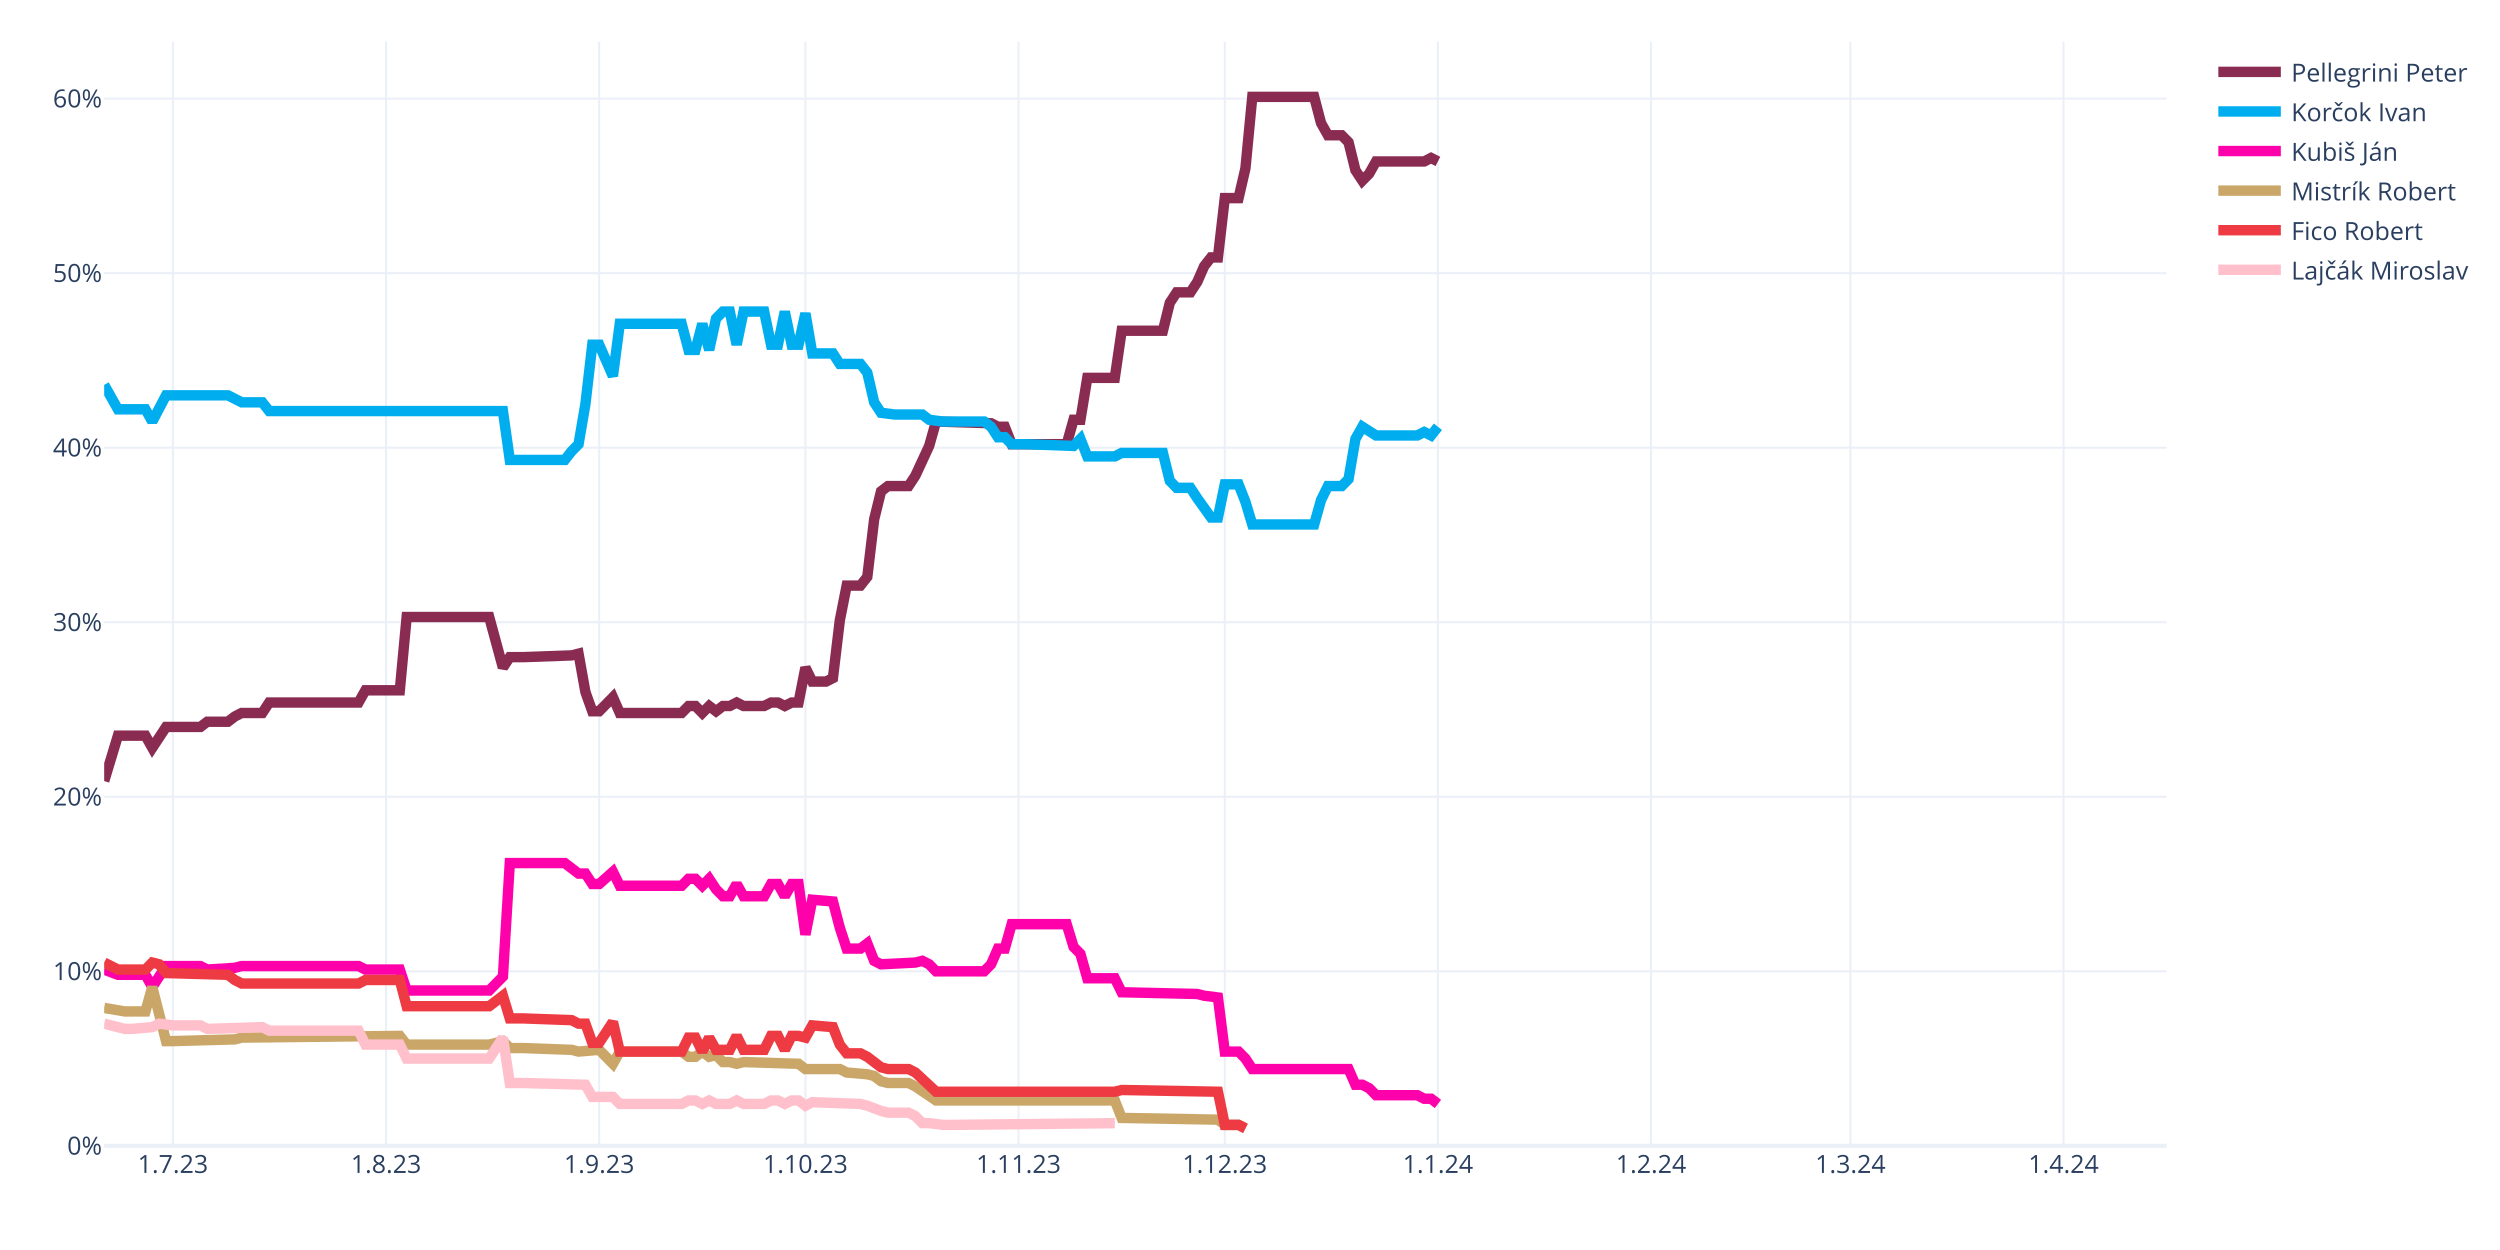
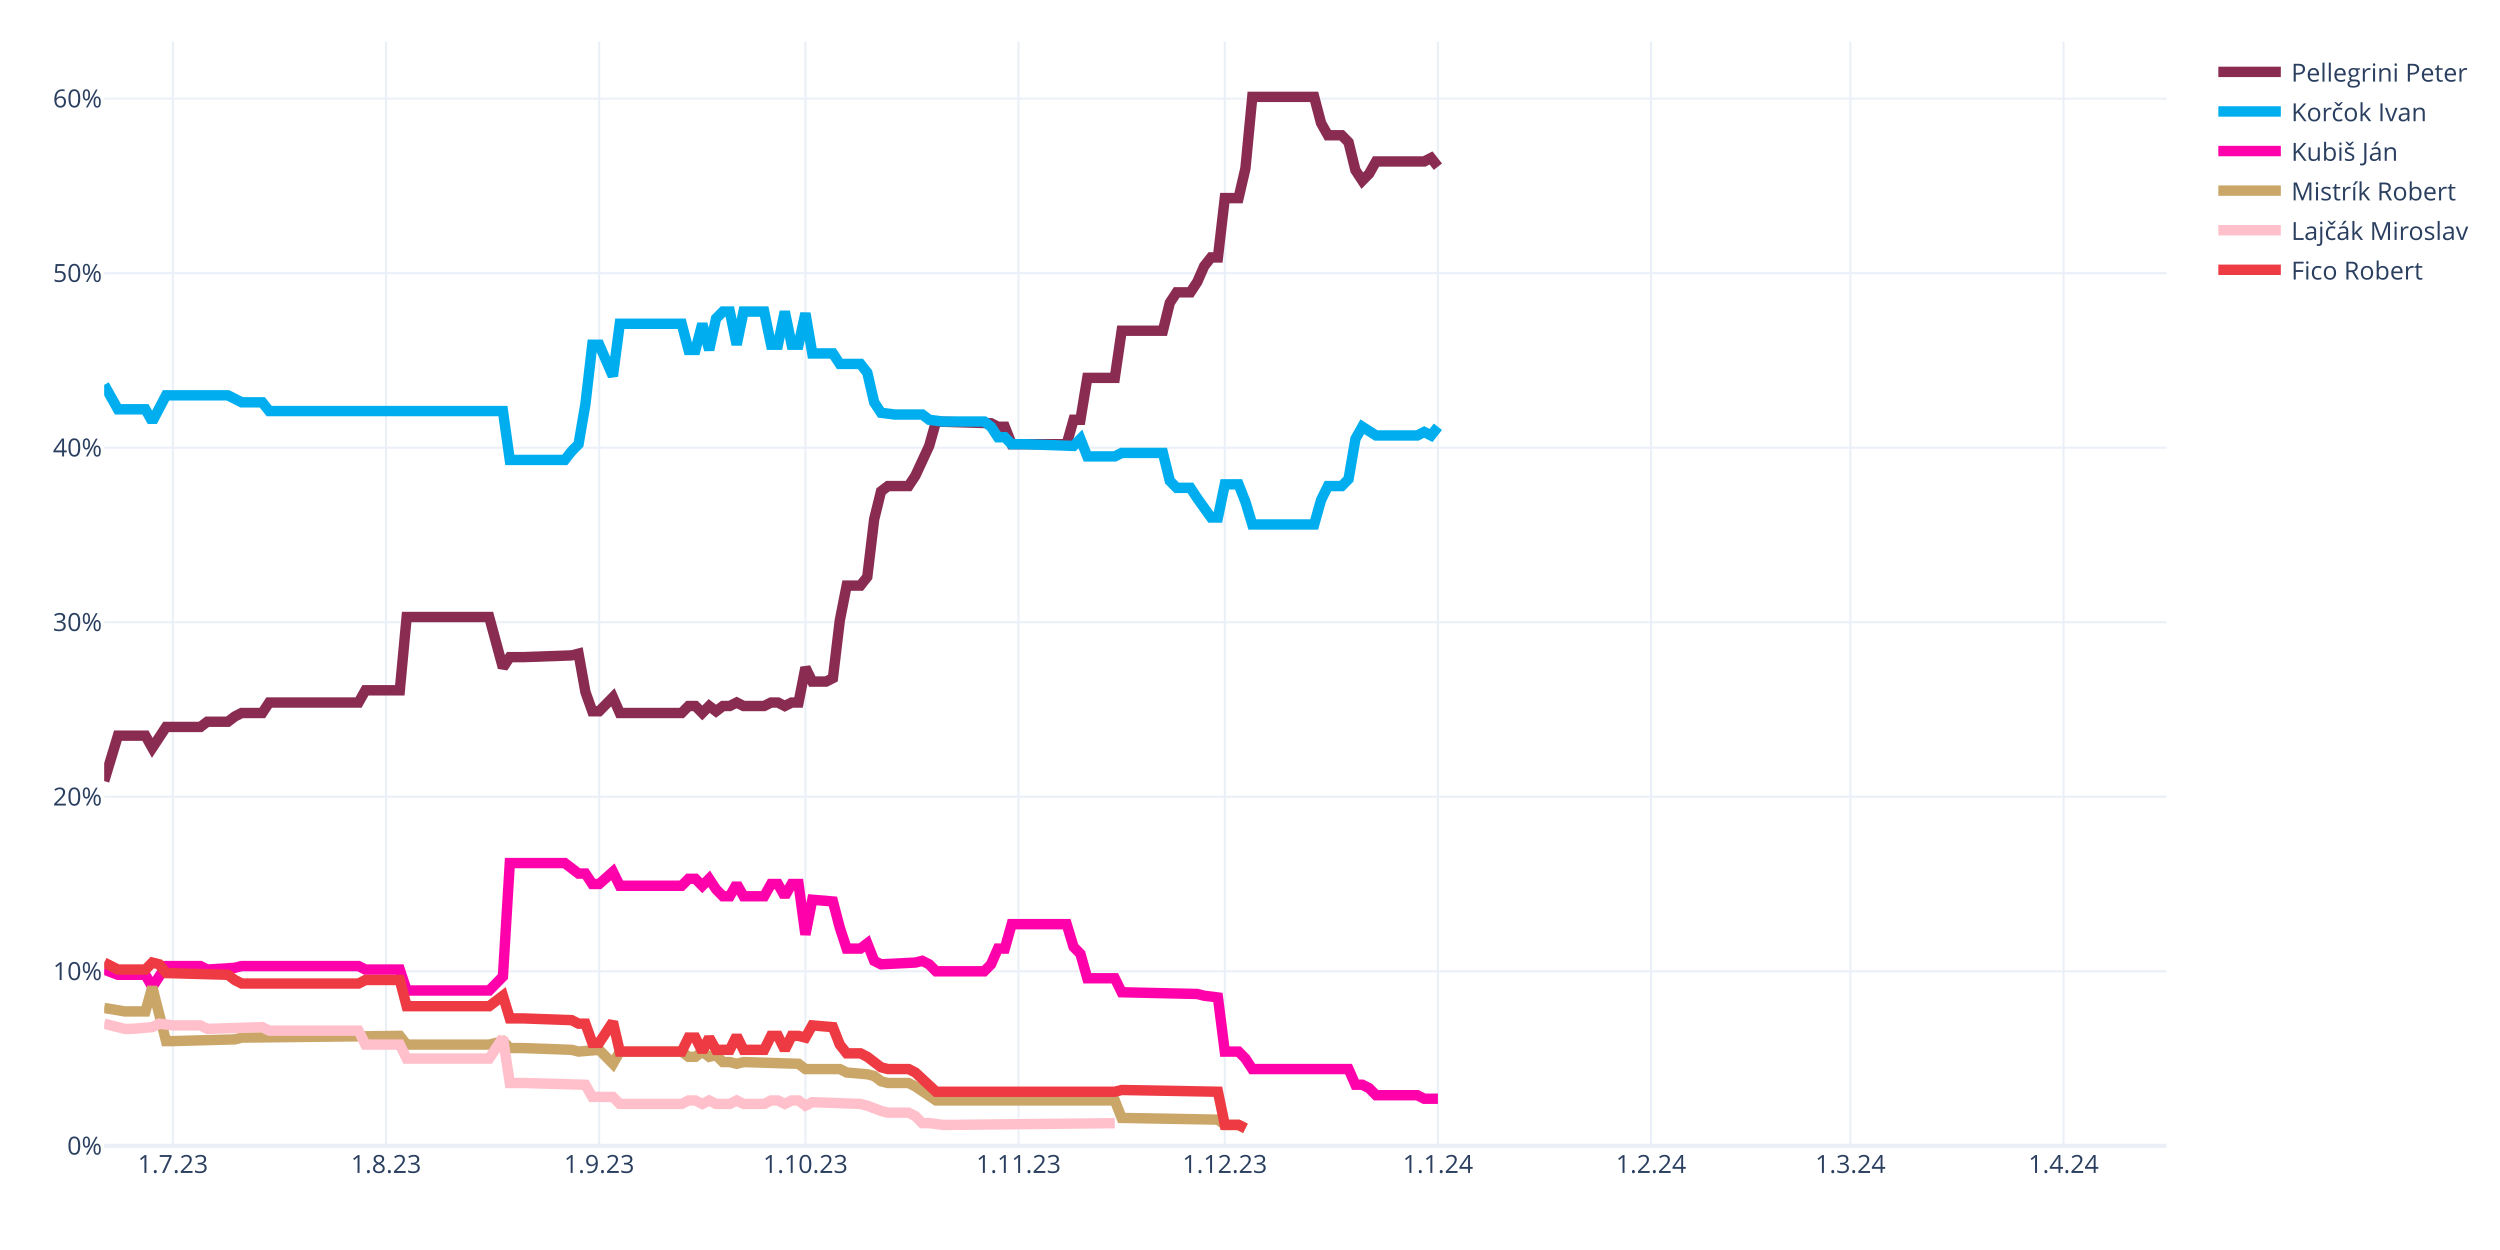
<svg xmlns="http://www.w3.org/2000/svg" class="main-svg" width="1200" height="600" style="" viewBox="0 0 1200 600">
  <rect x="0" y="0" width="1200" height="600" style="fill: rgb(255, 255, 255); fill-opacity: 1;" />
-   <defs id="defs-ed8a4e">
+   <defs id="defs-f5fb36">
    <g class="clips">
-       <clipPath id="cliped8a4exyplot" class="plotclip">
+       <clipPath id="clipf5fb36xyplot" class="plotclip">
        <rect width="990" height="530" />
      </clipPath>
-       <clipPath class="axesclip" id="cliped8a4ex">
+       <clipPath class="axesclip" id="clipf5fb36x">
        <rect x="50" y="0" width="990" height="600" />
      </clipPath>
-       <clipPath class="axesclip" id="cliped8a4ey">
+       <clipPath class="axesclip" id="clipf5fb36y">
        <rect x="0" y="20" width="1200" height="530" />
      </clipPath>
-       <clipPath class="axesclip" id="cliped8a4exy">
+       <clipPath class="axesclip" id="clipf5fb36xy">
        <rect x="50" y="20" width="990" height="530" />
      </clipPath>
    </g>
    <g class="gradients" />
    <g class="patterns" />
  </defs>
  <g class="bglayer" />
  <g class="layer-below">
    <g class="imagelayer" />
    <g class="shapelayer" />
  </g>
  <g class="cartesianlayer">
    <g class="subplot xy">
      <g class="layer-subplot">
        <g class="shapelayer" />
        <g class="imagelayer" />
      </g>
      <g class="minor-gridlayer">
        <g class="x" />
        <g class="y" />
      </g>
      <g class="gridlayer">
        <g class="x">
          <path class="xgrid crisp" transform="translate(83,0)" d="M0,20v530" style="stroke: rgb(235, 240, 248); stroke-opacity: 1; stroke-width: 1px;" />
          <path class="xgrid crisp" transform="translate(185.3,0)" d="M0,20v530" style="stroke: rgb(235, 240, 248); stroke-opacity: 1; stroke-width: 1px;" />
          <path class="xgrid crisp" transform="translate(287.6,0)" d="M0,20v530" style="stroke: rgb(235, 240, 248); stroke-opacity: 1; stroke-width: 1px;" />
          <path class="xgrid crisp" transform="translate(386.6,0)" d="M0,20v530" style="stroke: rgb(235, 240, 248); stroke-opacity: 1; stroke-width: 1px;" />
          <path class="xgrid crisp" transform="translate(488.9,0)" d="M0,20v530" style="stroke: rgb(235, 240, 248); stroke-opacity: 1; stroke-width: 1px;" />
          <path class="xgrid crisp" transform="translate(587.9,0)" d="M0,20v530" style="stroke: rgb(235, 240, 248); stroke-opacity: 1; stroke-width: 1px;" />
          <path class="xgrid crisp" transform="translate(690.2,0)" d="M0,20v530" style="stroke: rgb(235, 240, 248); stroke-opacity: 1; stroke-width: 1px;" />
          <path class="xgrid crisp" transform="translate(792.5,0)" d="M0,20v530" style="stroke: rgb(235, 240, 248); stroke-opacity: 1; stroke-width: 1px;" />
          <path class="xgrid crisp" transform="translate(888.2,0)" d="M0,20v530" style="stroke: rgb(235, 240, 248); stroke-opacity: 1; stroke-width: 1px;" />
          <path class="xgrid crisp" transform="translate(990.5,0)" d="M0,20v530" style="stroke: rgb(235, 240, 248); stroke-opacity: 1; stroke-width: 1px;" />
        </g>
        <g class="y">
          <path class="ygrid crisp" transform="translate(0,466.22)" d="M50,0h990" style="stroke: rgb(235, 240, 248); stroke-opacity: 1; stroke-width: 1px;" />
          <path class="ygrid crisp" transform="translate(0,382.45)" d="M50,0h990" style="stroke: rgb(235, 240, 248); stroke-opacity: 1; stroke-width: 1px;" />
          <path class="ygrid crisp" transform="translate(0,298.67)" d="M50,0h990" style="stroke: rgb(235, 240, 248); stroke-opacity: 1; stroke-width: 1px;" />
          <path class="ygrid crisp" transform="translate(0,214.89)" d="M50,0h990" style="stroke: rgb(235, 240, 248); stroke-opacity: 1; stroke-width: 1px;" />
          <path class="ygrid crisp" transform="translate(0,131.11)" d="M50,0h990" style="stroke: rgb(235, 240, 248); stroke-opacity: 1; stroke-width: 1px;" />
          <path class="ygrid crisp" transform="translate(0,47.34)" d="M50,0h990" style="stroke: rgb(235, 240, 248); stroke-opacity: 1; stroke-width: 1px;" />
        </g>
      </g>
      <g class="zerolinelayer">
        <path class="yzl zl crisp" transform="translate(0,550)" d="M50,0h990" style="stroke: rgb(235, 240, 248); stroke-opacity: 1; stroke-width: 2px;" />
      </g>
      <path class="xlines-below" />
      <path class="ylines-below" />
      <g class="overlines-below" />
      <g class="xaxislayer-below" />
      <g class="yaxislayer-below" />
      <g class="overaxes-below" />
-       <g class="plot" transform="translate(50,20)" clip-path="url(#cliped8a4exyplot)">
+       <g class="plot" transform="translate(50,20)" clip-path="url(#clipf5fb36xyplot)">
        <g class="scatterlayer mlayer">
-           <g class="trace scatter tracedd5654" style="stroke-miterlimit: 2; opacity: 1;">
-             <g class="fills" />
-             <g class="errorbars" />
-             <g class="lines">
-               <path class="js-line" d="M0,354.91L6.6,333.12L9.9,333.12L19.8,333.12L23.1,338.99L29.7,328.94L33,328.94L46.2,328.94L49.5,326.42L59.4,326.42L62.7,323.91L66,322.23L69.3,322.23L75.9,322.23L79.2,317.21L122.1,317.21L125.4,311.34L141.9,311.34L145.2,276.16L184.8,276.16L191.4,300.45L194.7,295.42L201.3,295.42L224.4,294.59L227.7,293.75L231,312.18L234.3,321.4L237.6,321.4L240.9,318.04L244.2,314.69L247.5,322.23L277.2,322.23L280.5,318.88L283.8,318.88L287.1,322.23L290.4,318.88L293.7,321.4L297,318.88L300.3,318.88L303.6,317.21L306.9,318.88L316.8,318.88L320.1,317.21L323.4,317.21L326.7,318.88L330,317.21L333.3,317.21L336.6,300.45L339.9,307.15L346.5,307.15L349.8,305.48L353.1,277.83L356.4,261.08L363,261.08L366.3,256.89L369.6,229.24L372.9,215.84L376.2,213.32L379.5,213.32L386.1,213.32L389.4,208.3L396,194.05L399.3,182.33L425.7,183.16L429,184.84L432.3,184.84L435.6,193.22L462,193.22L465.3,181.49L468.6,181.49L471.9,161.38L485.1,161.38L488.4,138.76L508.2,138.76L511.5,125.36L514.8,120.33L518.1,120.33L521.4,120.33L524.7,115.3L528,107.76L531.3,103.57L534.6,103.57L537.9,75.09L544.5,75.09L547.8,60.85L551.1,26.5L554.4,26.5L580.8,26.5L584.1,39.07L587.4,44.93L590.7,44.93L594,44.93L597.3,48.28L600.6,61.69L603.9,66.71L607.2,63.36L610.5,57.5L633.6,57.5L636.9,55.82L640.2,57.5" style="vector-effect: none; fill: none; stroke: rgb(138, 44, 81); stroke-opacity: 1; stroke-width: 5px; opacity: 1;" />
-             </g>
-             <g class="points" />
-             <g class="text" />
-           </g>
-           <g class="trace scatter tracea7fb54" style="stroke-miterlimit: 2; opacity: 1;">
+           <g class="trace scatter trace4e1895" style="stroke-miterlimit: 2; opacity: 1;">
+             <g class="fills" />
+             <g class="errorbars" />
+             <g class="lines">
+               <path class="js-line" d="M0,354.91L6.6,333.12L9.9,333.12L19.8,333.12L23.1,338.99L29.7,328.94L33,328.94L46.2,328.94L49.5,326.42L59.4,326.42L62.7,323.91L66,322.23L69.3,322.23L75.9,322.23L79.2,317.21L122.1,317.21L125.4,311.34L141.9,311.34L145.2,276.16L184.8,276.16L191.4,300.45L194.7,295.42L201.3,295.42L224.4,294.59L227.7,293.75L231,312.18L234.3,321.4L237.6,321.4L240.9,318.04L244.2,314.69L247.5,322.23L277.2,322.23L280.5,318.88L283.8,318.88L287.1,322.23L290.4,318.88L293.7,321.4L297,318.88L300.3,318.88L303.6,317.21L306.9,318.88L316.8,318.88L320.1,317.21L323.4,317.21L326.7,318.88L330,317.21L333.3,317.21L336.6,300.45L339.9,307.15L346.5,307.15L349.8,305.48L353.1,277.83L356.4,261.08L363,261.08L366.3,256.89L369.6,229.24L372.9,215.84L376.2,213.32L379.5,213.32L386.1,213.32L389.4,208.3L396,194.05L399.3,182.33L425.7,183.16L429,184.84L432.3,184.84L435.6,193.22L462,193.22L465.3,181.49L468.6,181.49L471.9,161.38L485.1,161.38L488.4,138.76L508.2,138.76L511.5,125.36L514.8,120.33L518.1,120.33L521.4,120.33L524.7,115.3L528,107.76L531.3,103.57L534.6,103.57L537.9,75.09L544.5,75.09L547.8,60.85L551.1,26.5L554.4,26.5L580.8,26.5L584.1,39.07L587.4,44.93L590.7,44.93L594,44.93L597.3,48.28L600.6,61.69L603.9,66.71L607.2,63.36L610.5,57.5L633.6,57.5L636.9,55.82L640.2,60.01" style="vector-effect: none; fill: none; stroke: rgb(138, 44, 81); stroke-opacity: 1; stroke-width: 5px; opacity: 1;" />
+             </g>
+             <g class="points" />
+             <g class="text" />
+           </g>
+           <g class="trace scatter tracebe23ec" style="stroke-miterlimit: 2; opacity: 1;">
            <g class="fills" />
            <g class="errorbars" />
            <g class="lines">
              <path class="js-line" d="M0,164.73L6.6,176.46L9.9,176.46L19.8,176.46L23.1,182.33L29.7,169.76L33,169.76L59.4,169.76L62.7,171.43L66,173.11L69.3,173.11L75.9,173.11L79.2,177.3L191.4,177.3L194.7,200.76L221.1,200.76L224.4,196.57L227.7,193.22L231,173.95L234.3,145.46L237.6,145.46L244.2,160.54L247.5,135.41L277.2,135.41L280.5,147.98L283.8,147.98L287.1,135.41L290.4,147.98L293.7,132.9L297,129.55L300.3,129.55L303.6,145.46L306.9,129.55L316.8,129.55L320.1,145.46L323.4,145.46L326.7,129.55L330,145.46L333.3,145.46L336.6,130.38L339.9,149.65L349.8,149.65L353.1,154.68L363,154.68L366.3,158.87L369.6,173.11L372.9,178.14L379.5,178.97L382.8,178.97L392.7,178.97L396,181.49L402.6,182.33L405.9,182.33L422.4,182.33L425.7,184.84L429,189.87L432.3,189.87L435.6,193.22L442.2,193.22L465.3,194.05L468.6,190.7L471.9,199.08L475.2,199.08L485.1,199.08L488.4,197.41L508.2,197.41L511.5,210.81L514.8,214.16L518.1,214.16L521.4,214.16L524.7,219.19L531.3,228.4L534.6,228.4L537.9,212.49L541.2,212.49L544.5,212.49L547.8,220.86L551.1,231.75L554.4,231.75L580.8,231.75L584.1,220.02L587.4,213.32L590.7,213.32L594,213.32L597.3,209.97L600.6,190.7L603.9,184.84L610.5,189.03L613.8,189.03L630.3,189.03L633.6,187.35L636.9,189.03L640.2,184.84" style="vector-effect: none; fill: none; stroke: rgb(0, 174, 239); stroke-opacity: 1; stroke-width: 5px; opacity: 1;" />
            </g>
            <g class="points" />
            <g class="text" />
          </g>
-           <g class="trace scatter trace94bc5e" style="stroke-miterlimit: 2; opacity: 1;">
-             <g class="fills" />
-             <g class="errorbars" />
-             <g class="lines">
-               <path class="js-line" d="M0,445.39L6.6,447.9L9.9,447.9L19.8,447.9L23.1,453.76L29.7,443.71L33,443.71L46.2,443.71L49.5,445.39L62.7,444.55L66,443.71L122.1,443.71L125.4,445.39L141.9,445.39L145.2,455.44L184.8,455.44L191.4,448.74L194.7,394.28L201.3,394.28L221.1,394.28L224.4,396.79L227.7,399.31L231,399.31L234.3,404.33L237.6,404.33L244.2,398.47L247.5,405.17L277.2,405.17L280.5,401.82L283.8,401.82L287.1,405.17L290.4,401.82L293.7,406.85L297,410.2L300.3,410.2L303.6,404.33L306.9,410.2L316.8,410.2L320.1,404.33L323.4,404.33L326.7,410.2L330,404.33L333.3,404.33L336.6,428.63L339.9,411.87L349.8,412.71L353.1,425.28L356.4,435.33L359.7,435.33L363,435.33L366.3,432.82L369.6,441.2L372.9,442.87L389.4,442.03L392.7,441.2L396,442.87L399.3,446.22L422.4,446.22L425.7,442.87L429,435.33L432.3,435.33L435.6,423.6L442.2,423.6L462,423.6L465.3,434.49L468.6,437.85L471.9,449.57L485.1,449.57L488.4,456.28L524.7,457.11L528,457.95L534.6,458.79L537.9,484.76L544.5,484.76L547.8,488.11L551.1,493.14L554.4,493.14L597.3,493.14L600.6,500.68L603.9,500.68L607.2,502.35L610.5,505.7L613.8,505.7L630.3,505.7L633.6,507.38L636.9,507.38L640.2,509.89" style="vector-effect: none; fill: none; stroke: rgb(255, 1, 170); stroke-opacity: 1; stroke-width: 5px; opacity: 1;" />
-             </g>
-             <g class="points" />
-             <g class="text" />
-           </g>
-           <g class="trace scatter trace31423b" style="stroke-miterlimit: 2; opacity: 1;">
+           <g class="trace scatter trace764860" style="stroke-miterlimit: 2; opacity: 1;">
+             <g class="fills" />
+             <g class="errorbars" />
+             <g class="lines">
+               <path class="js-line" d="M0,445.39L6.6,447.9L9.9,447.9L19.8,447.9L23.1,453.76L29.7,443.71L33,443.71L46.2,443.71L49.5,445.39L62.7,444.55L66,443.71L122.1,443.71L125.4,445.39L141.9,445.39L145.2,455.44L184.8,455.44L191.4,448.74L194.7,394.28L201.3,394.28L221.1,394.28L224.4,396.79L227.7,399.31L231,399.31L234.3,404.33L237.6,404.33L244.2,398.47L247.5,405.17L277.2,405.17L280.5,401.82L283.8,401.82L287.1,405.17L290.4,401.82L293.7,406.85L297,410.2L300.3,410.2L303.6,404.33L306.9,410.2L316.8,410.2L320.1,404.33L323.4,404.33L326.7,410.2L330,404.33L333.3,404.33L336.6,428.63L339.9,411.87L349.8,412.71L353.1,425.28L356.4,435.33L359.7,435.33L363,435.33L366.3,432.82L369.6,441.2L372.9,442.87L389.4,442.03L392.7,441.2L396,442.87L399.3,446.22L422.4,446.22L425.7,442.87L429,435.33L432.3,435.33L435.6,423.6L442.2,423.6L462,423.6L465.3,434.49L468.6,437.85L471.9,449.57L485.1,449.57L488.4,456.28L524.7,457.11L528,457.95L534.6,458.79L537.9,484.76L544.5,484.76L547.8,488.11L551.1,493.14L554.4,493.14L597.3,493.14L600.6,500.68L603.9,500.68L607.2,502.35L610.5,505.7L613.8,505.7L630.3,505.7L633.6,507.38L640.2,507.38" style="vector-effect: none; fill: none; stroke: rgb(255, 1, 170); stroke-opacity: 1; stroke-width: 5px; opacity: 1;" />
+             </g>
+             <g class="points" />
+             <g class="text" />
+           </g>
+           <g class="trace scatter trace81e4e1" style="stroke-miterlimit: 2; opacity: 1;">
            <g class="fills" />
            <g class="errorbars" />
            <g class="lines">
              <path class="js-line" d="M0,463.82L9.9,465.49L13.2,465.49L19.8,465.49L23.1,453.76L29.7,479.73L33,479.73L62.7,478.9L66,478.06L141.9,477.22L145.2,481.41L184.8,481.41L191.4,479.73L194.7,483.08L201.3,483.08L224.4,483.92L227.7,484.76L237.6,483.92L240.9,487.27L244.2,490.62L247.5,484.76L277.2,484.76L280.5,487.27L283.8,487.27L287.1,484.76L290.4,487.27L293.7,486.44L297,489.79L300.3,489.79L303.6,490.62L306.9,489.79L333.3,490.62L336.6,493.14L353.1,493.14L356.4,494.81L366.3,495.65L369.6,496.49L372.9,499L376.2,499.84L386.1,499.84L389.4,501.52L399.3,508.22L402.6,508.22L485.1,508.22L488.4,516.6L534.6,517.43L537.9,519.95L544.5,519.95L547.8,521.62" style="vector-effect: none; fill: none; stroke: rgb(202, 166, 105); stroke-opacity: 1; stroke-width: 5px; opacity: 1;" />
            </g>
            <g class="points" />
            <g class="text" />
          </g>
-           <g class="trace scatter tracece8386" style="stroke-miterlimit: 2; opacity: 1;">
+           <g class="trace scatter tracedde598" style="stroke-miterlimit: 2; opacity: 1;">
+             <g class="fills" />
+             <g class="errorbars" />
+             <g class="lines">
+               <path class="js-line" d="M0,471.36L9.9,473.87L13.2,473.87L23.1,473.03L26.4,471.36L33,472.19L36.3,472.19L46.2,472.19L49.5,473.87L75.9,473.03L79.2,474.71L122.1,474.71L125.4,481.41L141.9,481.41L145.2,488.11L184.8,488.11L191.4,478.06L194.7,499.84L201.3,499.84L231,500.68L234.3,506.54L244.2,506.54L247.5,509.89L277.2,509.89L280.5,508.22L283.8,508.22L287.1,509.89L290.4,508.22L293.7,509.89L300.3,509.89L303.6,508.22L306.9,509.89L310.2,509.89L316.8,509.89L320.1,508.22L323.4,508.22L326.7,509.89L330,508.22L333.3,508.22L336.6,510.73L339.9,509.06L363,509.89L366.3,510.73L372.9,513.24L376.2,514.08L386.1,514.08L389.4,515.76L392.7,519.11L396,519.11L402.6,519.95L405.9,519.95L485.1,519.11" style="vector-effect: none; fill: none; stroke: rgb(255, 192, 203); stroke-opacity: 1; stroke-width: 5px; opacity: 1;" />
+             </g>
+             <g class="points" />
+             <g class="text" />
+           </g>
+           <g class="trace scatter tracecb4ee1" style="stroke-miterlimit: 2; opacity: 1;">
            <g class="fills" />
            <g class="errorbars" />
            <g class="lines">
              <path class="js-line" d="M0,442.03L6.6,445.39L9.9,445.39L19.8,445.39L23.1,442.03L26.4,442.87L29.7,447.06L59.4,447.9L62.7,450.41L66,452.09L69.3,452.09L122.1,452.09L125.4,450.41L141.9,450.41L145.2,462.98L184.8,462.98L191.4,457.95L194.7,468.84L201.3,468.84L224.4,469.68L227.7,471.36L231,471.36L234.3,480.57L237.6,480.57L240.9,475.54L244.2,470.52L247.5,484.76L277.2,484.76L280.5,478.06L283.8,478.06L287.1,484.76L290.4,478.06L293.7,483.92L300.3,483.92L303.6,477.22L306.9,483.92L310.2,483.92L316.8,483.92L320.1,477.22L323.4,477.22L326.7,483.92L330,477.22L333.3,477.22L336.6,478.06L339.9,472.19L349.8,473.03L353.1,481.41L356.4,485.6L359.7,485.6L363,485.6L366.3,487.27L372.9,492.3L376.2,493.14L386.1,493.14L389.4,494.81L399.3,504.03L402.6,504.03L485.1,504.03L488.4,503.19L534.6,504.03L537.9,519.95L544.5,519.95L547.8,521.62" style="vector-effect: none; fill: none; stroke: rgb(238, 58, 67); stroke-opacity: 1; stroke-width: 5px; opacity: 1;" />
-             </g>
-             <g class="points" />
-             <g class="text" />
-           </g>
-           <g class="trace scatter trace9d3723" style="stroke-miterlimit: 2; opacity: 1;">
-             <g class="fills" />
-             <g class="errorbars" />
-             <g class="lines">
-               <path class="js-line" d="M0,471.36L9.9,473.87L13.2,473.87L23.1,473.03L26.4,471.36L33,472.19L36.3,472.19L46.2,472.19L49.5,473.87L75.9,473.03L79.2,474.71L122.1,474.71L125.4,481.41L141.9,481.41L145.2,488.11L184.8,488.11L191.4,478.06L194.7,499.84L201.3,499.84L231,500.68L234.3,506.54L244.2,506.54L247.5,509.89L277.2,509.89L280.5,508.22L283.8,508.22L287.1,509.89L290.4,508.22L293.7,509.89L300.3,509.89L303.6,508.22L306.9,509.89L310.2,509.89L316.8,509.89L320.1,508.22L323.4,508.22L326.7,509.89L330,508.22L333.3,508.22L336.6,510.73L339.9,509.06L363,509.89L366.3,510.73L372.9,513.24L376.2,514.08L386.1,514.08L389.4,515.76L392.7,519.11L396,519.11L402.6,519.95L405.9,519.95L485.1,519.11" style="vector-effect: none; fill: none; stroke: rgb(255, 192, 203); stroke-opacity: 1; stroke-width: 5px; opacity: 1;" />
            </g>
            <g class="points" />
            <g class="text" />
          </g>
        </g>
      </g>
      <g class="overplot" />
      <path class="xlines-above crisp" d="M0,0" style="fill: none;" />
      <path class="ylines-above crisp" d="M0,0" style="fill: none;" />
      <g class="overlines-above" />
      <g class="xaxislayer-above">
        <g class="xtick">
          <text text-anchor="middle" x="0" y="563" transform="translate(83,0)" style="font-family: 'Open Sans', verdana, arial, sans-serif; font-size: 12px; fill: rgb(42, 63, 95); fill-opacity: 1; white-space: pre; opacity: 1;">1.7.23</text>
        </g>
        <g class="xtick">
          <text text-anchor="middle" x="0" y="563" style="font-family: 'Open Sans', verdana, arial, sans-serif; font-size: 12px; fill: rgb(42, 63, 95); fill-opacity: 1; white-space: pre; opacity: 1;" transform="translate(185.3,0)">1.8.23</text>
        </g>
        <g class="xtick">
          <text text-anchor="middle" x="0" y="563" style="font-family: 'Open Sans', verdana, arial, sans-serif; font-size: 12px; fill: rgb(42, 63, 95); fill-opacity: 1; white-space: pre; opacity: 1;" transform="translate(287.6,0)">1.9.23</text>
        </g>
        <g class="xtick">
          <text text-anchor="middle" x="0" y="563" style="font-family: 'Open Sans', verdana, arial, sans-serif; font-size: 12px; fill: rgb(42, 63, 95); fill-opacity: 1; white-space: pre; opacity: 1;" transform="translate(386.6,0)">1.10.23</text>
        </g>
        <g class="xtick">
          <text text-anchor="middle" x="0" y="563" style="font-family: 'Open Sans', verdana, arial, sans-serif; font-size: 12px; fill: rgb(42, 63, 95); fill-opacity: 1; white-space: pre; opacity: 1;" transform="translate(488.9,0)">1.11.23</text>
        </g>
        <g class="xtick">
          <text text-anchor="middle" x="0" y="563" style="font-family: 'Open Sans', verdana, arial, sans-serif; font-size: 12px; fill: rgb(42, 63, 95); fill-opacity: 1; white-space: pre; opacity: 1;" transform="translate(587.9,0)">1.12.23</text>
        </g>
        <g class="xtick">
          <text text-anchor="middle" x="0" y="563" style="font-family: 'Open Sans', verdana, arial, sans-serif; font-size: 12px; fill: rgb(42, 63, 95); fill-opacity: 1; white-space: pre; opacity: 1;" transform="translate(690.2,0)">1.1.24</text>
        </g>
        <g class="xtick">
          <text text-anchor="middle" x="0" y="563" style="font-family: 'Open Sans', verdana, arial, sans-serif; font-size: 12px; fill: rgb(42, 63, 95); fill-opacity: 1; white-space: pre; opacity: 1;" transform="translate(792.5,0)">1.2.24</text>
        </g>
        <g class="xtick">
          <text text-anchor="middle" x="0" y="563" style="font-family: 'Open Sans', verdana, arial, sans-serif; font-size: 12px; fill: rgb(42, 63, 95); fill-opacity: 1; white-space: pre; opacity: 1;" transform="translate(888.2,0)">1.3.24</text>
        </g>
        <g class="xtick">
          <text text-anchor="middle" x="0" y="563" style="font-family: 'Open Sans', verdana, arial, sans-serif; font-size: 12px; fill: rgb(42, 63, 95); fill-opacity: 1; white-space: pre; opacity: 1;" transform="translate(990.5,0)">1.4.24</text>
        </g>
      </g>
      <g class="yaxislayer-above">
        <g class="ytick">
          <text text-anchor="end" x="49" y="4.2" transform="translate(0,550)" style="font-family: 'Open Sans', verdana, arial, sans-serif; font-size: 12px; fill: rgb(42, 63, 95); fill-opacity: 1; white-space: pre; opacity: 1;">0%</text>
        </g>
        <g class="ytick">
          <text text-anchor="end" x="49" y="4.2" style="font-family: 'Open Sans', verdana, arial, sans-serif; font-size: 12px; fill: rgb(42, 63, 95); fill-opacity: 1; white-space: pre; opacity: 1;" transform="translate(0,466.22)">10%</text>
        </g>
        <g class="ytick">
          <text text-anchor="end" x="49" y="4.2" style="font-family: 'Open Sans', verdana, arial, sans-serif; font-size: 12px; fill: rgb(42, 63, 95); fill-opacity: 1; white-space: pre; opacity: 1;" transform="translate(0,382.45)">20%</text>
        </g>
        <g class="ytick">
          <text text-anchor="end" x="49" y="4.2" style="font-family: 'Open Sans', verdana, arial, sans-serif; font-size: 12px; fill: rgb(42, 63, 95); fill-opacity: 1; white-space: pre; opacity: 1;" transform="translate(0,298.67)">30%</text>
        </g>
        <g class="ytick">
          <text text-anchor="end" x="49" y="4.2" style="font-family: 'Open Sans', verdana, arial, sans-serif; font-size: 12px; fill: rgb(42, 63, 95); fill-opacity: 1; white-space: pre; opacity: 1;" transform="translate(0,214.89)">40%</text>
        </g>
        <g class="ytick">
          <text text-anchor="end" x="49" y="4.2" style="font-family: 'Open Sans', verdana, arial, sans-serif; font-size: 12px; fill: rgb(42, 63, 95); fill-opacity: 1; white-space: pre; opacity: 1;" transform="translate(0,131.11)">50%</text>
        </g>
        <g class="ytick">
          <text text-anchor="end" x="49" y="4.2" style="font-family: 'Open Sans', verdana, arial, sans-serif; font-size: 12px; fill: rgb(42, 63, 95); fill-opacity: 1; white-space: pre; opacity: 1;" transform="translate(0,47.34)">60%</text>
        </g>
      </g>
      <g class="overaxes-above" />
    </g>
  </g>
  <g class="polarlayer" />
  <g class="smithlayer" />
  <g class="ternarylayer" />
  <g class="geolayer" />
  <g class="funnelarealayer" />
  <g class="pielayer" />
  <g class="iciclelayer" />
  <g class="treemaplayer" />
  <g class="sunburstlayer" />
  <g class="glimages" />
-   <defs id="topdefs-ed8a4e">
+   <defs id="topdefs-f5fb36">
    <g class="clips" />
-     <clipPath id="legended8a4e">
+     <clipPath id="legendf5fb36">
      <rect width="128" height="124" x="0" y="0" />
    </clipPath>
  </defs>
  <g class="layer-above">
    <g class="imagelayer" />
    <g class="shapelayer" />
  </g>
  <g class="infolayer">
    <g class="legend" pointer-events="all" transform="translate(1059.8,20)">
      <rect class="bg" shape-rendering="crispEdges" style="stroke: rgb(68, 68, 68); stroke-opacity: 1; fill: rgb(255, 255, 255); fill-opacity: 1; stroke-width: 0px;" width="128" height="124" x="0" y="0" />
-       <g class="scrollbox" transform="" clip-path="url(#legended8a4e)">
+       <g class="scrollbox" transform="" clip-path="url(#legendf5fb36)">
        <g class="groups">
          <g class="traces" transform="translate(0,14.5)" style="opacity: 1;">
            <text class="legendtext" text-anchor="start" x="40" y="4.68" style="font-family: 'Open Sans', verdana, arial, sans-serif; font-size: 12px; fill: rgb(42, 63, 95); fill-opacity: 1; white-space: pre;">Pellegrini Peter</text>
            <g class="layers" style="opacity: 1;">
              <g class="legendfill" />
              <g class="legendlines">
                <path class="js-line" d="M5,0h30" style="fill: none; stroke: rgb(138, 44, 81); stroke-opacity: 1; stroke-width: 5px;" />
              </g>
              <g class="legendsymbols">
                <g class="legendpoints" />
              </g>
            </g>
            <rect class="legendtoggle" x="0" y="-9.5" width="122.703" height="19" style="fill: rgb(0, 0, 0); fill-opacity: 0;" />
          </g>
          <g class="traces" transform="translate(0,33.5)" style="opacity: 1;">
            <text class="legendtext" text-anchor="start" x="40" y="4.68" style="font-family: 'Open Sans', verdana, arial, sans-serif; font-size: 12px; fill: rgb(42, 63, 95); fill-opacity: 1; white-space: pre;">Korčok Ivan</text>
            <g class="layers" style="opacity: 1;">
              <g class="legendfill" />
              <g class="legendlines">
                <path class="js-line" d="M5,0h30" style="fill: none; stroke: rgb(0, 174, 239); stroke-opacity: 1; stroke-width: 5px;" />
              </g>
              <g class="legendsymbols">
                <g class="legendpoints" />
              </g>
            </g>
            <rect class="legendtoggle" x="0" y="-9.5" width="122.703" height="19" style="fill: rgb(0, 0, 0); fill-opacity: 0;" />
          </g>
          <g class="traces" transform="translate(0,52.5)" style="opacity: 1;">
            <text class="legendtext" text-anchor="start" x="40" y="4.68" style="font-family: 'Open Sans', verdana, arial, sans-serif; font-size: 12px; fill: rgb(42, 63, 95); fill-opacity: 1; white-space: pre;">Kubiš Ján</text>
            <g class="layers" style="opacity: 1;">
              <g class="legendfill" />
              <g class="legendlines">
                <path class="js-line" d="M5,0h30" style="fill: none; stroke: rgb(255, 1, 170); stroke-opacity: 1; stroke-width: 5px;" />
              </g>
              <g class="legendsymbols">
                <g class="legendpoints" />
              </g>
            </g>
            <rect class="legendtoggle" x="0" y="-9.5" width="122.703" height="19" style="fill: rgb(0, 0, 0); fill-opacity: 0;" />
          </g>
          <g class="traces" transform="translate(0,71.5)" style="opacity: 1;">
            <text class="legendtext" text-anchor="start" x="40" y="4.68" style="font-family: 'Open Sans', verdana, arial, sans-serif; font-size: 12px; fill: rgb(42, 63, 95); fill-opacity: 1; white-space: pre;">Mistrík Robert</text>
            <g class="layers" style="opacity: 1;">
              <g class="legendfill" />
              <g class="legendlines">
                <path class="js-line" d="M5,0h30" style="fill: none; stroke: rgb(202, 166, 105); stroke-opacity: 1; stroke-width: 5px;" />
              </g>
              <g class="legendsymbols">
                <g class="legendpoints" />
              </g>
            </g>
            <rect class="legendtoggle" x="0" y="-9.5" width="122.703" height="19" style="fill: rgb(0, 0, 0); fill-opacity: 0;" />
          </g>
          <g class="traces" transform="translate(0,90.5)" style="opacity: 1;">
+             <text class="legendtext" text-anchor="start" x="40" y="4.68" style="font-family: 'Open Sans', verdana, arial, sans-serif; font-size: 12px; fill: rgb(42, 63, 95); fill-opacity: 1; white-space: pre;">Lajčák Miroslav</text>
+             <g class="layers" style="opacity: 1;">
+               <g class="legendfill" />
+               <g class="legendlines">
+                 <path class="js-line" d="M5,0h30" style="fill: none; stroke: rgb(255, 192, 203); stroke-opacity: 1; stroke-width: 5px;" />
+               </g>
+               <g class="legendsymbols">
+                 <g class="legendpoints" />
+               </g>
+             </g>
+             <rect class="legendtoggle" x="0" y="-9.5" width="122.703" height="19" style="fill: rgb(0, 0, 0); fill-opacity: 0;" />
+           </g>
+           <g class="traces" transform="translate(0,109.5)" style="opacity: 1;">
            <text class="legendtext" text-anchor="start" x="40" y="4.68" style="font-family: 'Open Sans', verdana, arial, sans-serif; font-size: 12px; fill: rgb(42, 63, 95); fill-opacity: 1; white-space: pre;">Fico Robert</text>
            <g class="layers" style="opacity: 1;">
              <g class="legendfill" />
              <g class="legendlines">
                <path class="js-line" d="M5,0h30" style="fill: none; stroke: rgb(238, 58, 67); stroke-opacity: 1; stroke-width: 5px;" />
-               </g>
-               <g class="legendsymbols">
-                 <g class="legendpoints" />
-               </g>
-             </g>
-             <rect class="legendtoggle" x="0" y="-9.5" width="122.703" height="19" style="fill: rgb(0, 0, 0); fill-opacity: 0;" />
-           </g>
-           <g class="traces" transform="translate(0,109.5)" style="opacity: 1;">
-             <text class="legendtext" text-anchor="start" x="40" y="4.68" style="font-family: 'Open Sans', verdana, arial, sans-serif; font-size: 12px; fill: rgb(42, 63, 95); fill-opacity: 1; white-space: pre;">Lajčák Miroslav</text>
-             <g class="layers" style="opacity: 1;">
-               <g class="legendfill" />
-               <g class="legendlines">
-                 <path class="js-line" d="M5,0h30" style="fill: none; stroke: rgb(255, 192, 203); stroke-opacity: 1; stroke-width: 5px;" />
              </g>
              <g class="legendsymbols">
                <g class="legendpoints" />
              </g>
            </g>
            <rect class="legendtoggle" x="0" y="-9.5" width="122.703" height="19" style="fill: rgb(0, 0, 0); fill-opacity: 0;" />
          </g>
        </g>
      </g>
      <rect class="scrollbar" rx="20" ry="3" width="0" height="0" style="fill: rgb(128, 139, 164); fill-opacity: 1;" x="0" y="0" />
    </g>
    <g class="g-gtitle" />
    <g class="g-xtitle" />
    <g class="g-ytitle" />
  </g>
</svg>
